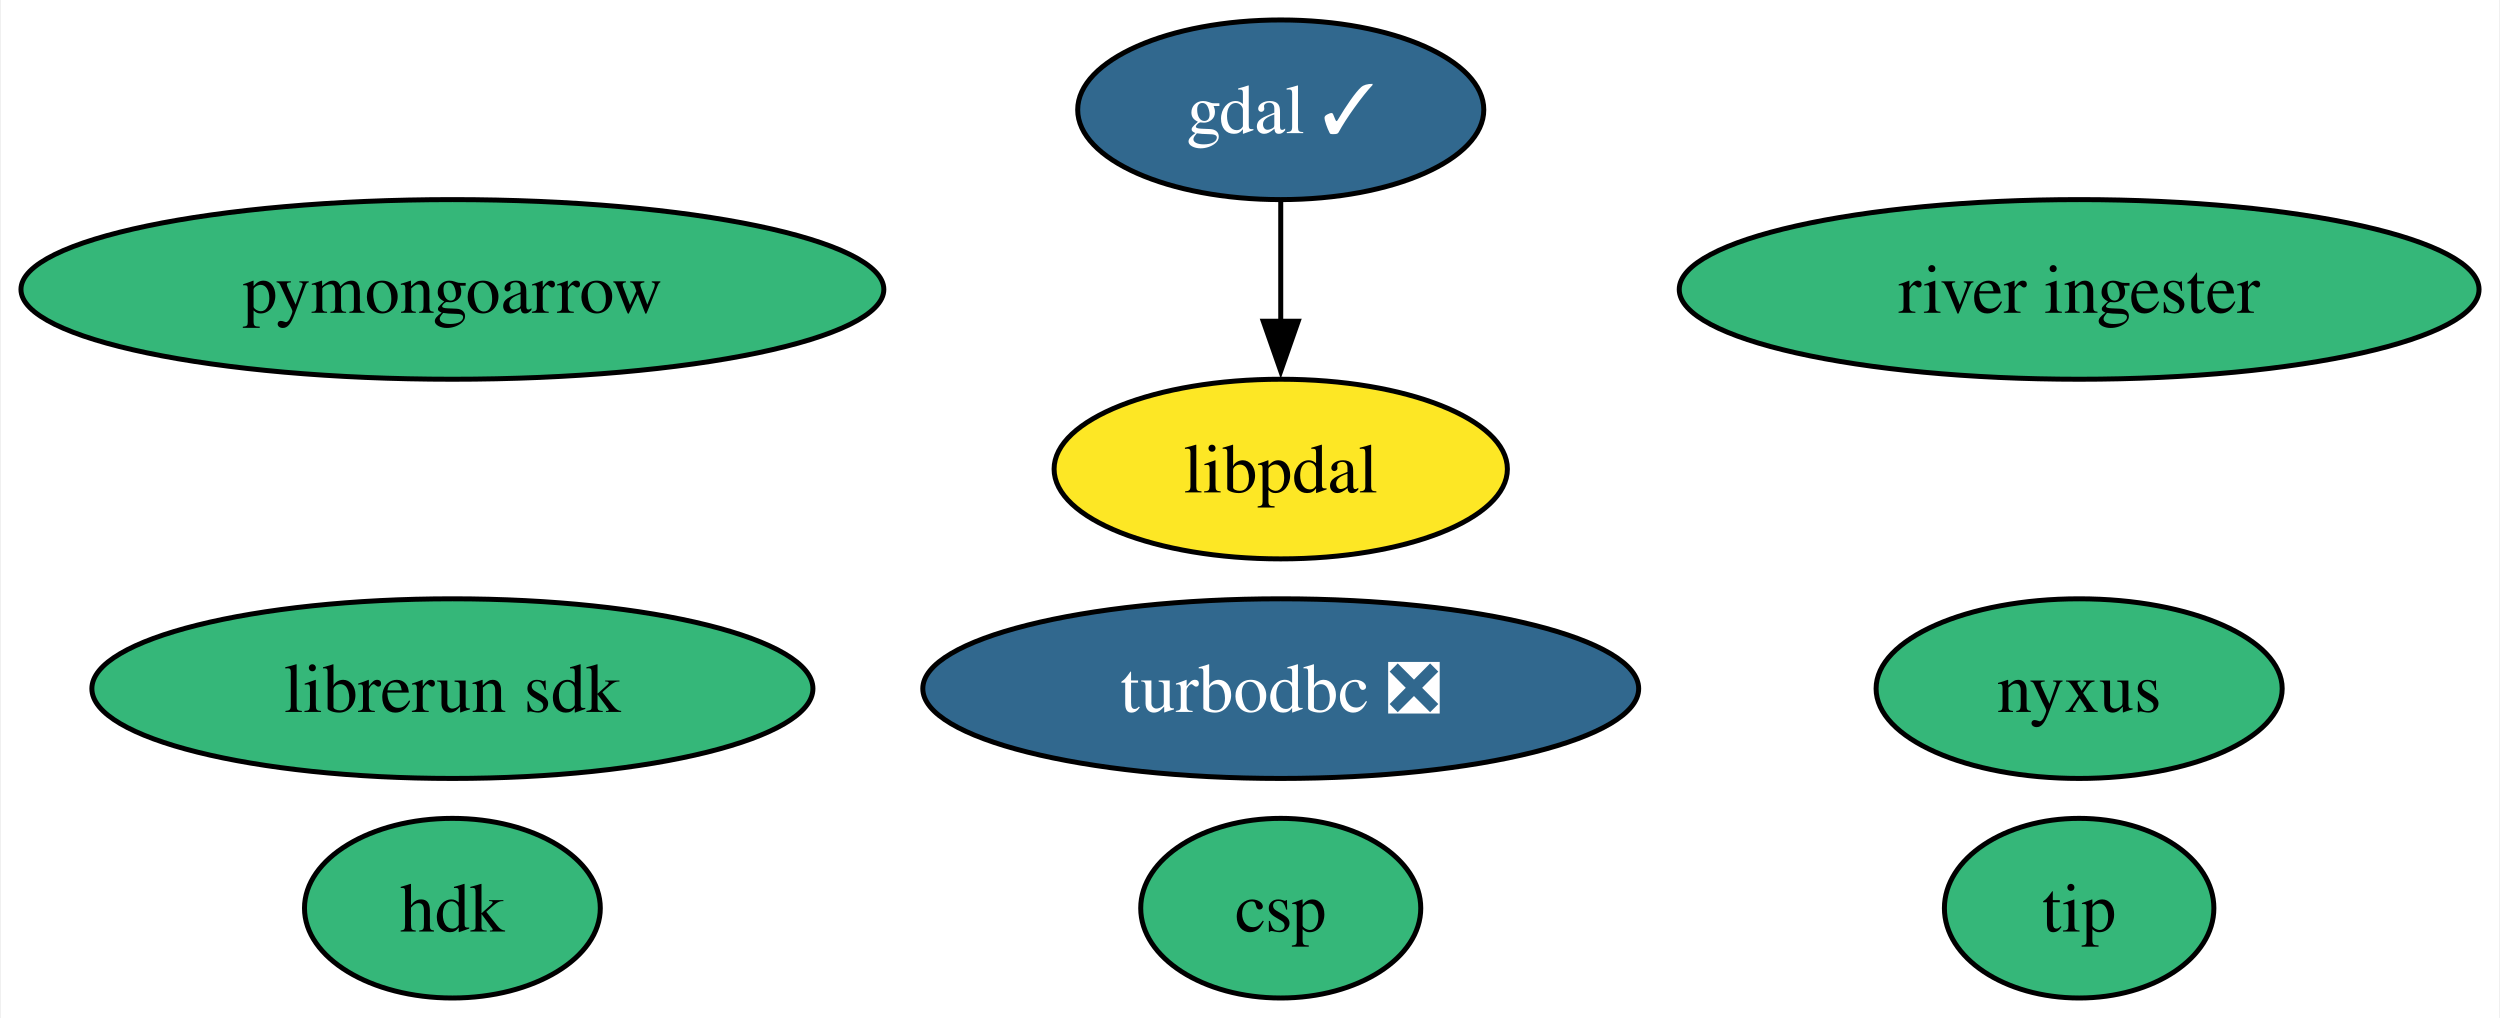
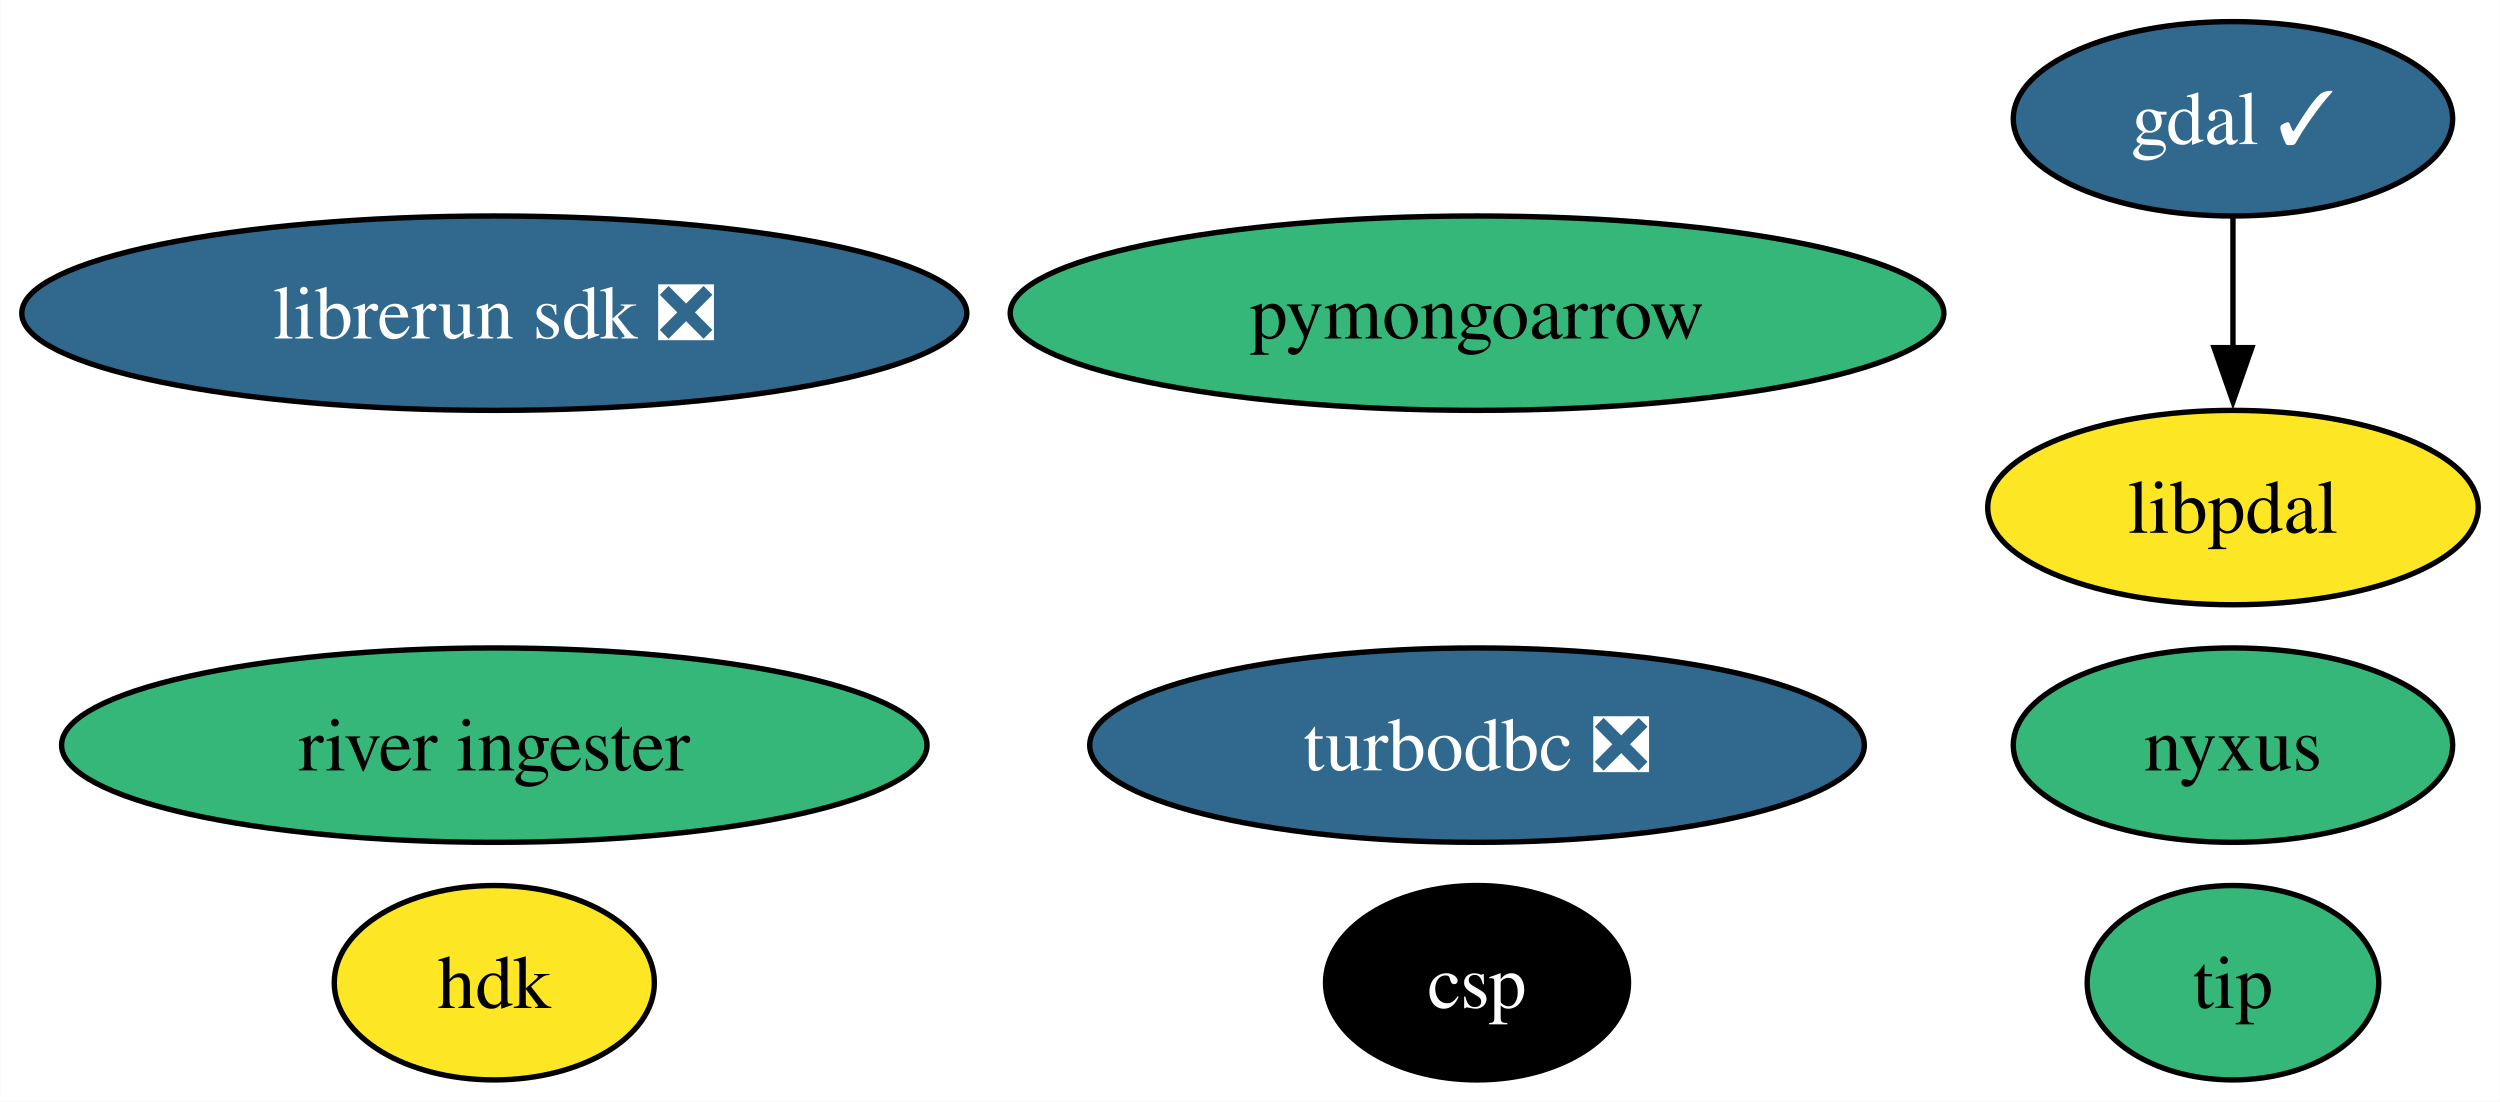
- <svg xmlns="http://www.w3.org/2000/svg" xmlns:xlink="http://www.w3.org/1999/xlink" width="501pt" height="204pt" viewBox="0.00 0.00 500.60 204.00">
+ <svg xmlns="http://www.w3.org/2000/svg" xmlns:xlink="http://www.w3.org/1999/xlink" width="463pt" height="204pt" viewBox="0.00 0.00 462.93 204.00">
  <g id="graph0" class="graph" transform="scale(1 1) rotate(0) translate(4 200)">
-     <polygon fill="white" stroke="none" points="-4,4 -4,-200 496.6,-200 496.6,4 -4,4" />
+     <polygon fill="white" stroke="none" points="-4,4 -4,-200 458.93,-200 458.93,4 -4,4" />
    <g id="node1" class="node">
      <g id="a_node1">
        <a xlink:href="https://github.com/conda-forge/gdal-feedstock/pull/964" xlink:title="gdal ✓">
-           <ellipse fill="#31688e" stroke="black" cx="252.46" cy="-178" rx="40.69" ry="18" />
-           <text text-anchor="middle" x="252.46" y="-173.32" font-family="Times,serif" font-size="14.00" fill="white">gdal ✓</text>
+           <ellipse fill="#31688e" stroke="black" cx="409.51" cy="-178" rx="40.69" ry="18" />
+           <text text-anchor="middle" x="409.51" y="-173.32" font-family="Times,serif" font-size="14.00" fill="white">gdal ✓</text>
        </a>
      </g>
    </g>
    <g id="node10" class="node">
      <g id="a_node10">
        <a xlink:href="https://github.com/conda-forge/libpdal-feedstock" xlink:title="libpdal">
-           <ellipse fill="#fde725" stroke="black" cx="252.46" cy="-106" rx="45.42" ry="18" />
-           <text text-anchor="middle" x="252.46" y="-101.33" font-family="Times,serif" font-size="14.00">libpdal</text>
+           <ellipse fill="#fde725" stroke="black" cx="409.51" cy="-106" rx="45.42" ry="18" />
+           <text text-anchor="middle" x="409.51" y="-101.33" font-family="Times,serif" font-size="14.00">libpdal</text>
        </a>
      </g>
    </g>
    <g id="edge1" class="edge">
-       <path fill="none" stroke="black" d="M252.46,-159.7C252.46,-152.41 252.46,-143.73 252.46,-135.54" />
-       <polygon fill="black" stroke="black" points="255.96,-135.62 252.46,-125.62 248.96,-135.62 255.96,-135.62" />
+       <path fill="none" stroke="black" d="M409.51,-159.7C409.51,-152.41 409.51,-143.73 409.51,-135.54" />
+       <polygon fill="black" stroke="black" points="413.01,-135.62 409.51,-125.62 406.01,-135.62 413.01,-135.62" />
    </g>
    <g id="node2" class="node">
      <g id="a_node2">
        <a xlink:href="https://github.com/conda-forge/turbodbc-feedstock/pull/126" xlink:title="turbodbc ❎">
-           <ellipse fill="#31688e" stroke="black" cx="252.46" cy="-62" rx="71.73" ry="18" />
-           <text text-anchor="middle" x="252.46" y="-57.33" font-family="Times,serif" font-size="14.00" fill="white">turbodbc ❎</text>
+           <ellipse fill="#31688e" stroke="black" cx="269.51" cy="-62" rx="71.73" ry="18" />
+           <text text-anchor="middle" x="269.51" y="-57.33" font-family="Times,serif" font-size="14.00" fill="white">turbodbc ❎</text>
        </a>
      </g>
    </g>
    <g id="node3" class="node">
      <g id="a_node3">
        <a xlink:href="https://github.com/conda-forge/pymongoarrow-feedstock" xlink:title="pymongoarrow">
-           <ellipse fill="#35b779" stroke="black" cx="86.46" cy="-142" rx="86.46" ry="18" />
-           <text text-anchor="middle" x="86.46" y="-137.32" font-family="Times,serif" font-size="14.00">pymongoarrow</text>
+           <ellipse fill="#35b779" stroke="black" cx="269.51" cy="-142" rx="86.46" ry="18" />
+           <text text-anchor="middle" x="269.51" y="-137.32" font-family="Times,serif" font-size="14.00">pymongoarrow</text>
        </a>
      </g>
    </g>
    <g id="node4" class="node">
      <g id="a_node4">
        <a xlink:href="https://github.com/conda-forge/hdk-feedstock" xlink:title="hdk">
-           <ellipse fill="#35b779" stroke="black" cx="86.46" cy="-18" rx="29.64" ry="18" />
-           <text text-anchor="middle" x="86.46" y="-13.32" font-family="Times,serif" font-size="14.00">hdk</text>
+           <ellipse fill="#fde725" stroke="black" cx="87.51" cy="-18" rx="29.64" ry="18" />
+           <text text-anchor="middle" x="87.51" y="-13.32" font-family="Times,serif" font-size="14.00">hdk</text>
        </a>
      </g>
    </g>
    <g id="node5" class="node">
      <g id="a_node5">
        <a xlink:href="https://github.com/conda-forge/nyxus-feedstock" xlink:title="nyxus">
-           <ellipse fill="#35b779" stroke="black" cx="412.46" cy="-62" rx="40.69" ry="18" />
-           <text text-anchor="middle" x="412.46" y="-57.33" font-family="Times,serif" font-size="14.00">nyxus</text>
+           <ellipse fill="#35b779" stroke="black" cx="409.51" cy="-62" rx="40.69" ry="18" />
+           <text text-anchor="middle" x="409.51" y="-57.33" font-family="Times,serif" font-size="14.00">nyxus</text>
        </a>
      </g>
    </g>
    <g id="node6" class="node">
      <g id="a_node6">
        <a xlink:href="https://github.com/conda-forge/tip-feedstock" xlink:title="tip">
-           <ellipse fill="#35b779" stroke="black" cx="412.46" cy="-18" rx="27" ry="18" />
-           <text text-anchor="middle" x="412.46" y="-13.32" font-family="Times,serif" font-size="14.00">tip</text>
+           <ellipse fill="#35b779" stroke="black" cx="409.51" cy="-18" rx="27" ry="18" />
+           <text text-anchor="middle" x="409.51" y="-13.32" font-family="Times,serif" font-size="14.00">tip</text>
        </a>
      </g>
    </g>
    <g id="node7" class="node">
      <g id="a_node7">
        <a xlink:href="https://github.com/conda-forge/river-ingester-feedstock" xlink:title="river ingester">
-           <ellipse fill="#35b779" stroke="black" cx="412.46" cy="-142" rx="80.14" ry="18" />
-           <text text-anchor="middle" x="412.46" y="-137.32" font-family="Times,serif" font-size="14.00">river ingester</text>
+           <ellipse fill="#35b779" stroke="black" cx="87.51" cy="-62" rx="80.14" ry="18" />
+           <text text-anchor="middle" x="87.51" y="-57.33" font-family="Times,serif" font-size="14.00">river ingester</text>
        </a>
      </g>
    </g>
    <g id="node8" class="node">
      <g id="a_node8">
-         <a xlink:href="https://github.com/conda-forge/librerun-sdk-feedstock" xlink:title="librerun sdk">
-           <ellipse fill="#35b779" stroke="black" cx="86.46" cy="-62" rx="72.25" ry="18" />
-           <text text-anchor="middle" x="86.46" y="-57.33" font-family="Times,serif" font-size="14.00">librerun sdk</text>
+         <a xlink:href="https://github.com/conda-forge/librerun-sdk-feedstock/pull/12" xlink:title="librerun sdk ❎">
+           <ellipse fill="#31688e" stroke="black" cx="87.51" cy="-142" rx="87.51" ry="18" />
+           <text text-anchor="middle" x="87.51" y="-137.32" font-family="Times,serif" font-size="14.00" fill="white">librerun sdk ❎</text>
        </a>
      </g>
    </g>
    <g id="node9" class="node">
      <g id="a_node9">
        <a xlink:href="https://github.com/conda-forge/csp-feedstock" xlink:title="csp">
-           <ellipse fill="#35b779" stroke="black" cx="252.46" cy="-18" rx="28.06" ry="18" />
-           <text text-anchor="middle" x="252.46" y="-13.32" font-family="Times,serif" font-size="14.00">csp</text>
+           <ellipse fill="#000000" stroke="black" cx="269.51" cy="-18" rx="28.06" ry="18" />
+           <text text-anchor="middle" x="269.51" y="-13.32" font-family="Times,serif" font-size="14.00" fill="white">csp</text>
        </a>
      </g>
    </g>
  </g>
</svg>
